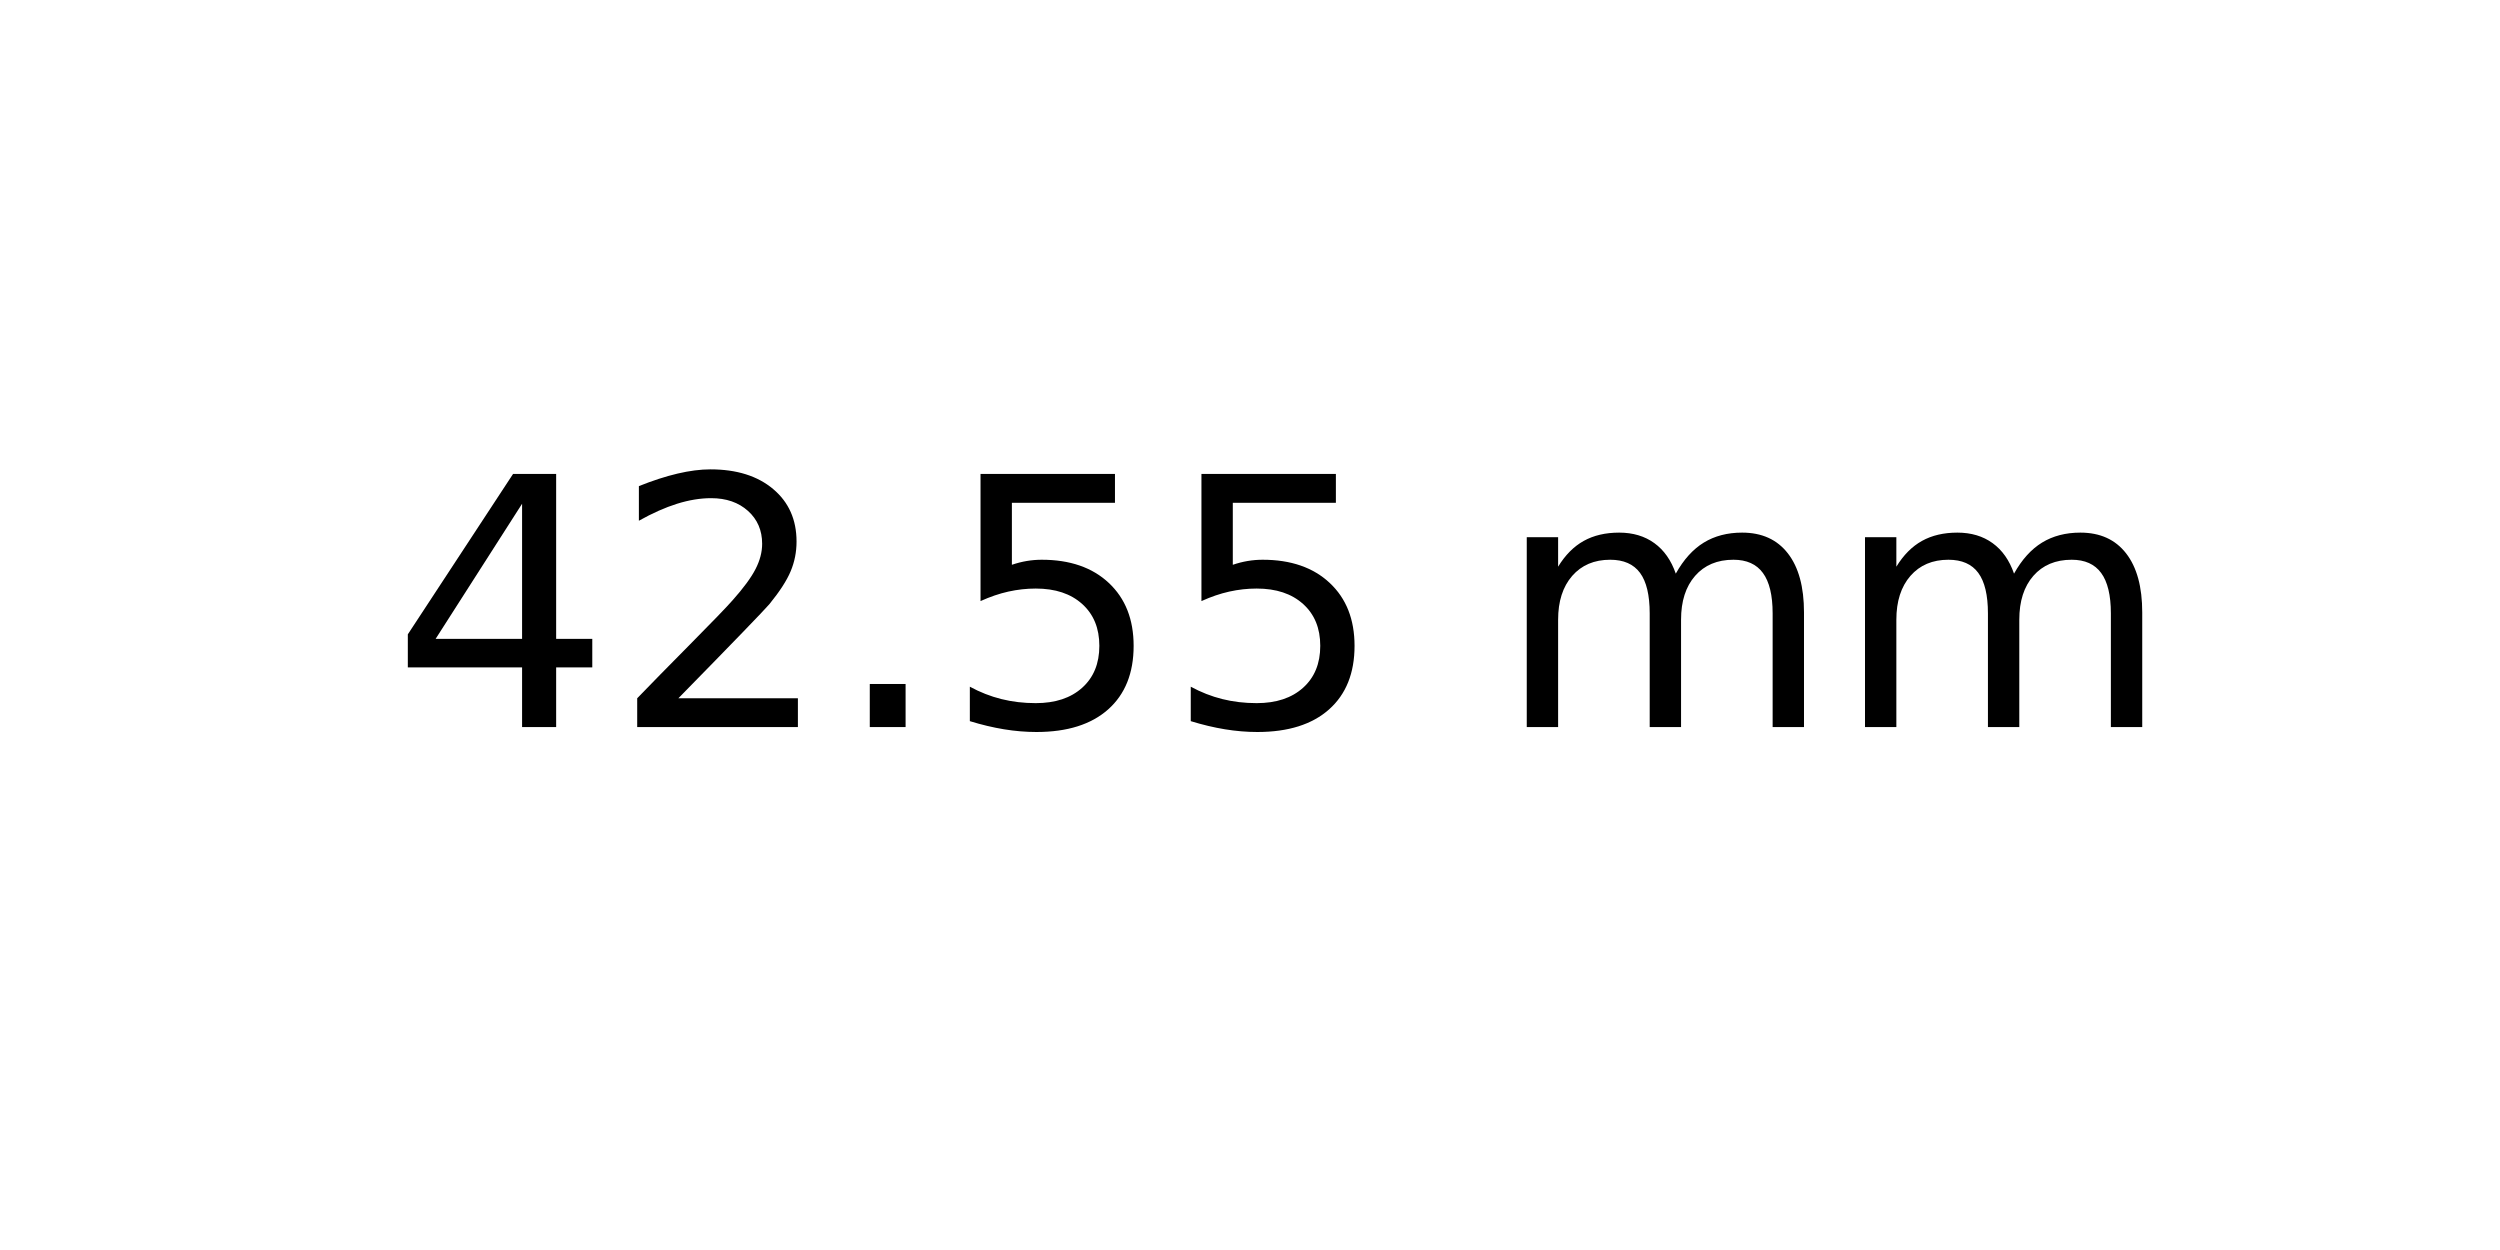
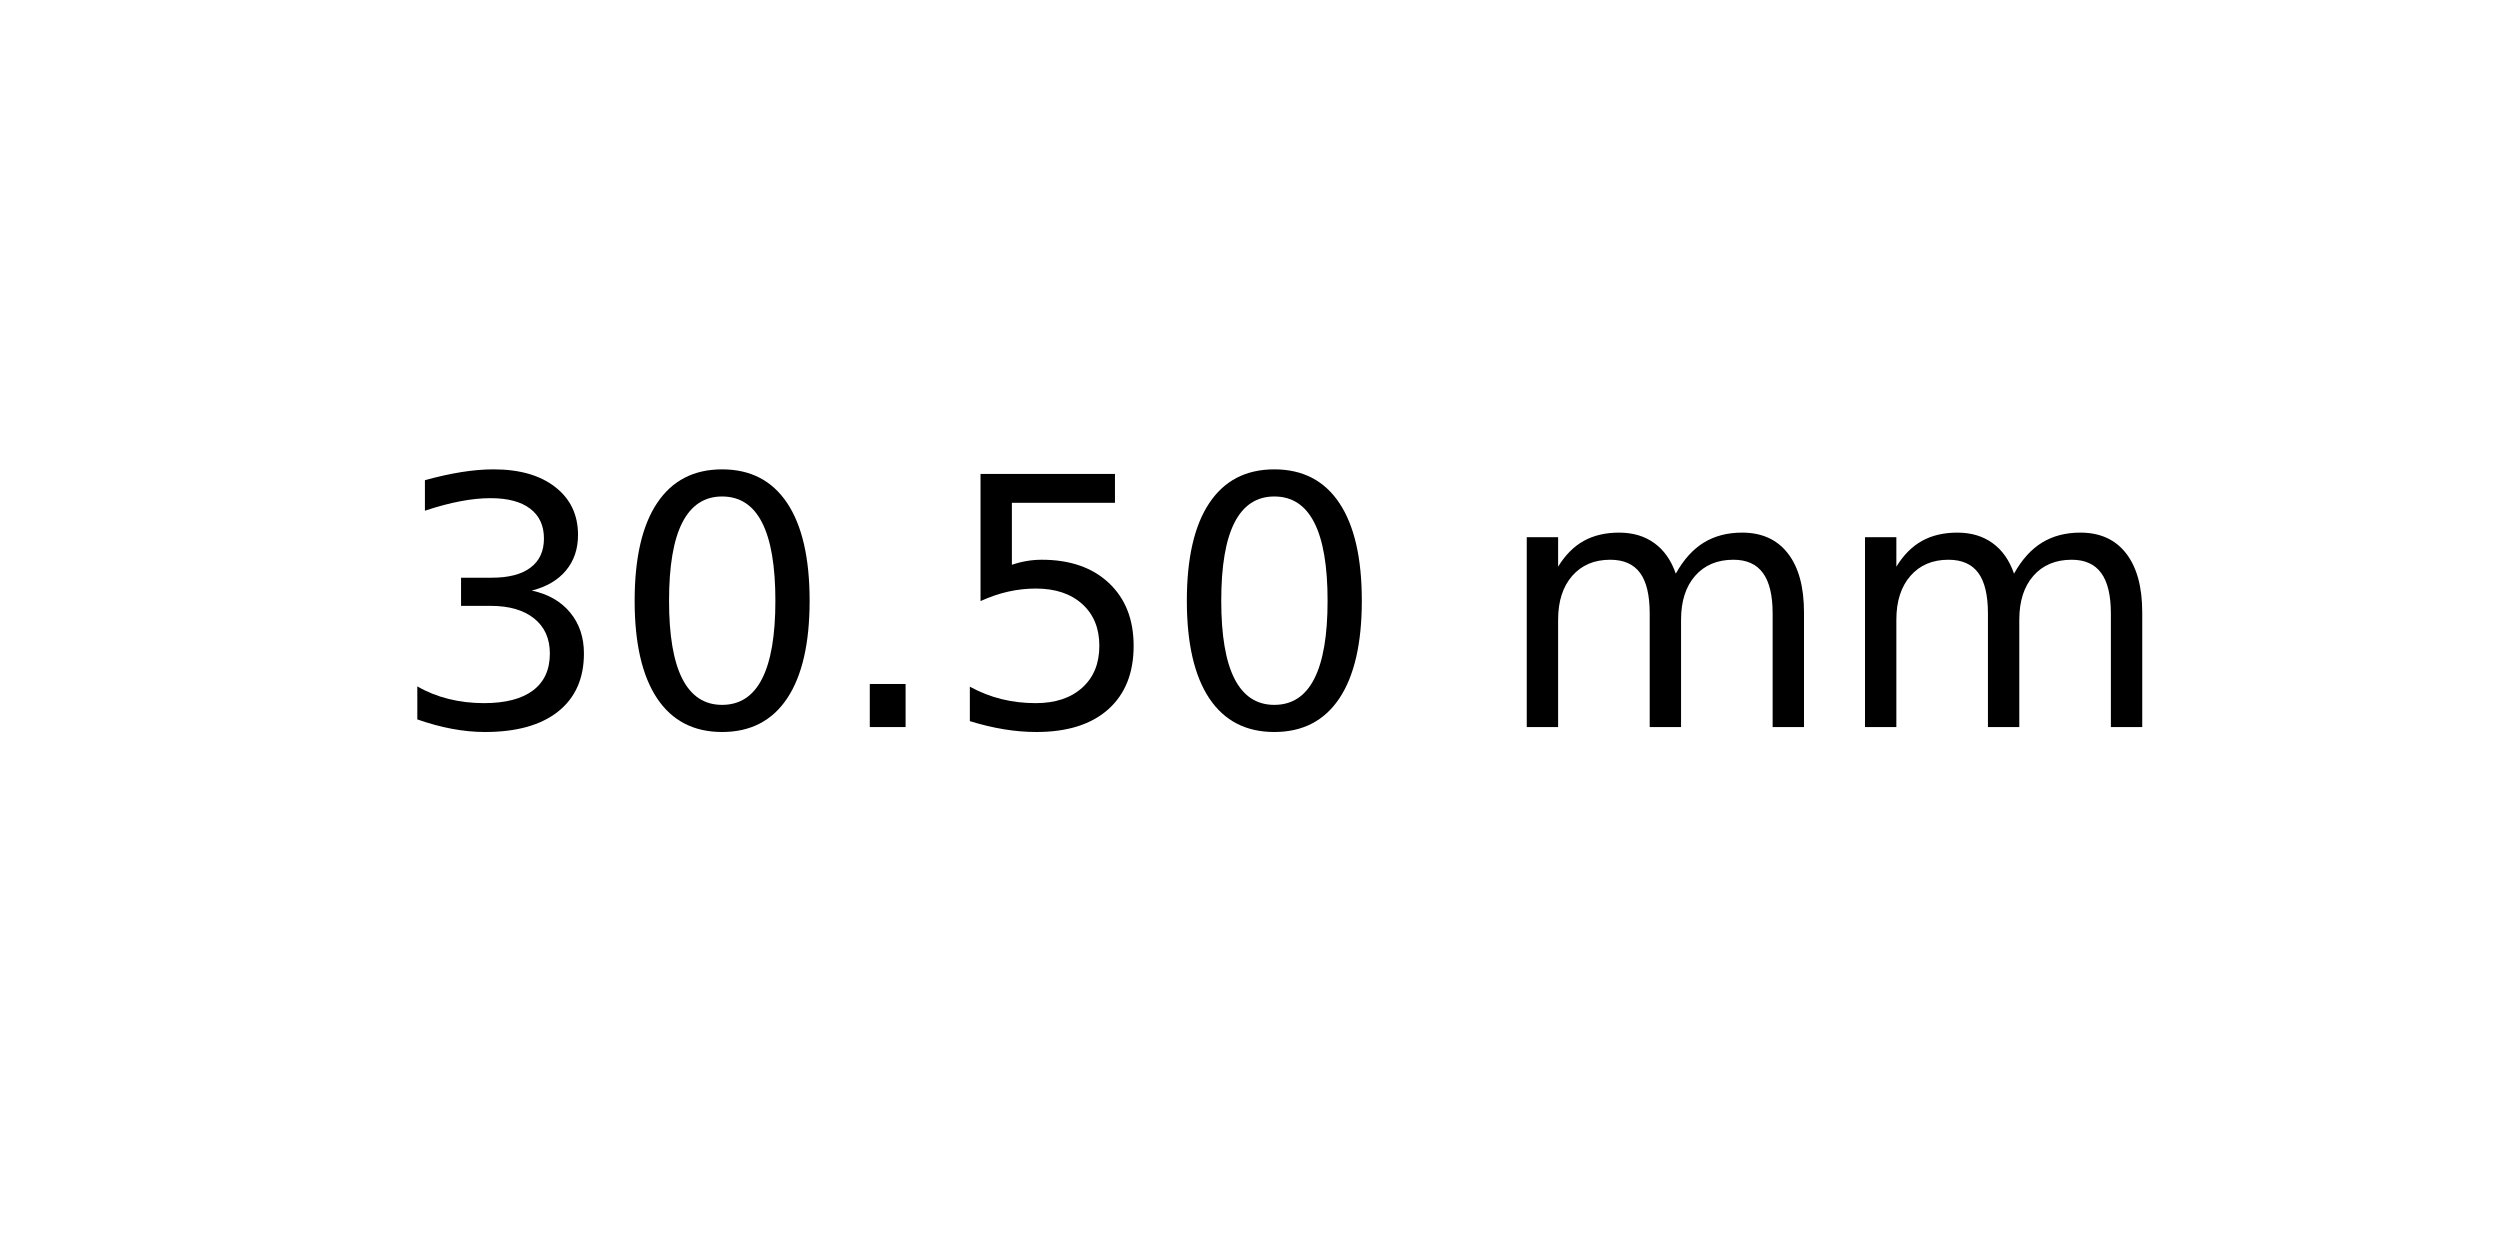
<svg xmlns="http://www.w3.org/2000/svg" xmlns:xlink="http://www.w3.org/1999/xlink" width="72pt" height="36pt" viewBox="0 0 72 36" version="1.1">
  <defs>
    <style type="text/css">*{stroke-linejoin: round; stroke-linecap: butt}</style>
  </defs>
  <g id="figure_1">
    <g id="axes_1">
      <g id="text_1">
        <g transform="translate(11.25625 20.93937) scale(0.1 -0.1)">
          <defs>
-             <path id="DejaVuSans-34" d="M 2419 4116  L 825 1625  L 2419 1625  L 2419 4116  z M 2253 4666  L 3047 4666  L 3047 1625  L 3713 1625  L 3713 1100  L 3047 1100  L 3047 0  L 2419 0  L 2419 1100  L 313 1100  L 313 1709  L 2253 4666  z " transform="scale(0.015625)" />
-             <path id="DejaVuSans-32" d="M 1228 531  L 3431 531  L 3431 0  L 469 0  L 469 531  Q 828 903 1448 1529  Q 2069 2156 2228 2338  Q 2531 2678 2651 2914  Q 2772 3150 2772 3378  Q 2772 3750 2511 3984  Q 2250 4219 1831 4219  Q 1534 4219 1204 4116  Q 875 4013 500 3803  L 500 4441  Q 881 4594 1212 4672  Q 1544 4750 1819 4750  Q 2544 4750 2975 4387  Q 3406 4025 3406 3419  Q 3406 3131 3298 2873  Q 3191 2616 2906 2266  Q 2828 2175 2409 1742  Q 1991 1309 1228 531  z " transform="scale(0.015625)" />
+             <path id="DejaVuSans-33" d="M 2597 2516  Q 3050 2419 3304 2112  Q 3559 1806 3559 1356  Q 3559 666 3084 287  Q 2609 -91 1734 -91  Q 1441 -91 1130 -33  Q 819 25 488 141  L 488 750  Q 750 597 1062 519  Q 1375 441 1716 441  Q 2309 441 2620 675  Q 2931 909 2931 1356  Q 2931 1769 2642 2001  Q 2353 2234 1838 2234  L 1294 2234  L 1294 2753  L 1863 2753  Q 2328 2753 2575 2939  Q 2822 3125 2822 3475  Q 2822 3834 2567 4026  Q 2313 4219 1838 4219  Q 1578 4219 1281 4162  Q 984 4106 628 3988  L 628 4550  Q 988 4650 1302 4700  Q 1616 4750 1894 4750  Q 2613 4750 3031 4423  Q 3450 4097 3450 3541  Q 3450 3153 3228 2886  Q 3006 2619 2597 2516  z " transform="scale(0.015625)" />
+             <path id="DejaVuSans-30" d="M 2034 4250  Q 1547 4250 1301 3770  Q 1056 3291 1056 2328  Q 1056 1369 1301 889  Q 1547 409 2034 409  Q 2525 409 2770 889  Q 3016 1369 3016 2328  Q 3016 3291 2770 3770  Q 2525 4250 2034 4250  z M 2034 4750  Q 2819 4750 3233 4129  Q 3647 3509 3647 2328  Q 3647 1150 3233 529  Q 2819 -91 2034 -91  Q 1250 -91 836 529  Q 422 1150 422 2328  Q 422 3509 836 4129  Q 1250 4750 2034 4750  z " transform="scale(0.015625)" />
            <path id="DejaVuSans-2e" d="M 684 794  L 1344 794  L 1344 0  L 684 0  L 684 794  z " transform="scale(0.015625)" />
            <path id="DejaVuSans-35" d="M 691 4666  L 3169 4666  L 3169 4134  L 1269 4134  L 1269 2991  Q 1406 3038 1543 3061  Q 1681 3084 1819 3084  Q 2600 3084 3056 2656  Q 3513 2228 3513 1497  Q 3513 744 3044 326  Q 2575 -91 1722 -91  Q 1428 -91 1123 -41  Q 819 9 494 109  L 494 744  Q 775 591 1075 516  Q 1375 441 1709 441  Q 2250 441 2565 725  Q 2881 1009 2881 1497  Q 2881 1984 2565 2268  Q 2250 2553 1709 2553  Q 1456 2553 1204 2497  Q 953 2441 691 2322  L 691 4666  z " transform="scale(0.015625)" />
            <path id="DejaVuSans-20" transform="scale(0.015625)" />
            <path id="DejaVuSans-6d" d="M 3328 2828  Q 3544 3216 3844 3400  Q 4144 3584 4550 3584  Q 5097 3584 5394 3201  Q 5691 2819 5691 2113  L 5691 0  L 5113 0  L 5113 2094  Q 5113 2597 4934 2840  Q 4756 3084 4391 3084  Q 3944 3084 3684 2787  Q 3425 2491 3425 1978  L 3425 0  L 2847 0  L 2847 2094  Q 2847 2600 2669 2842  Q 2491 3084 2119 3084  Q 1678 3084 1418 2786  Q 1159 2488 1159 1978  L 1159 0  L 581 0  L 581 3500  L 1159 3500  L 1159 2956  Q 1356 3278 1631 3431  Q 1906 3584 2284 3584  Q 2666 3584 2933 3390  Q 3200 3197 3328 2828  z " transform="scale(0.015625)" />
          </defs>
-           <use xlink:href="#DejaVuSans-34" />
-           <use xlink:href="#DejaVuSans-32" x="63.623" />
+           <use xlink:href="#DejaVuSans-33" />
+           <use xlink:href="#DejaVuSans-30" x="63.623" />
          <use xlink:href="#DejaVuSans-2e" x="127.246" />
          <use xlink:href="#DejaVuSans-35" x="159.033" />
-           <use xlink:href="#DejaVuSans-35" x="222.656" />
+           <use xlink:href="#DejaVuSans-30" x="222.656" />
          <use xlink:href="#DejaVuSans-20" x="286.279" />
          <use xlink:href="#DejaVuSans-6d" x="318.066" />
          <use xlink:href="#DejaVuSans-6d" x="415.479" />
        </g>
      </g>
    </g>
  </g>
</svg>
